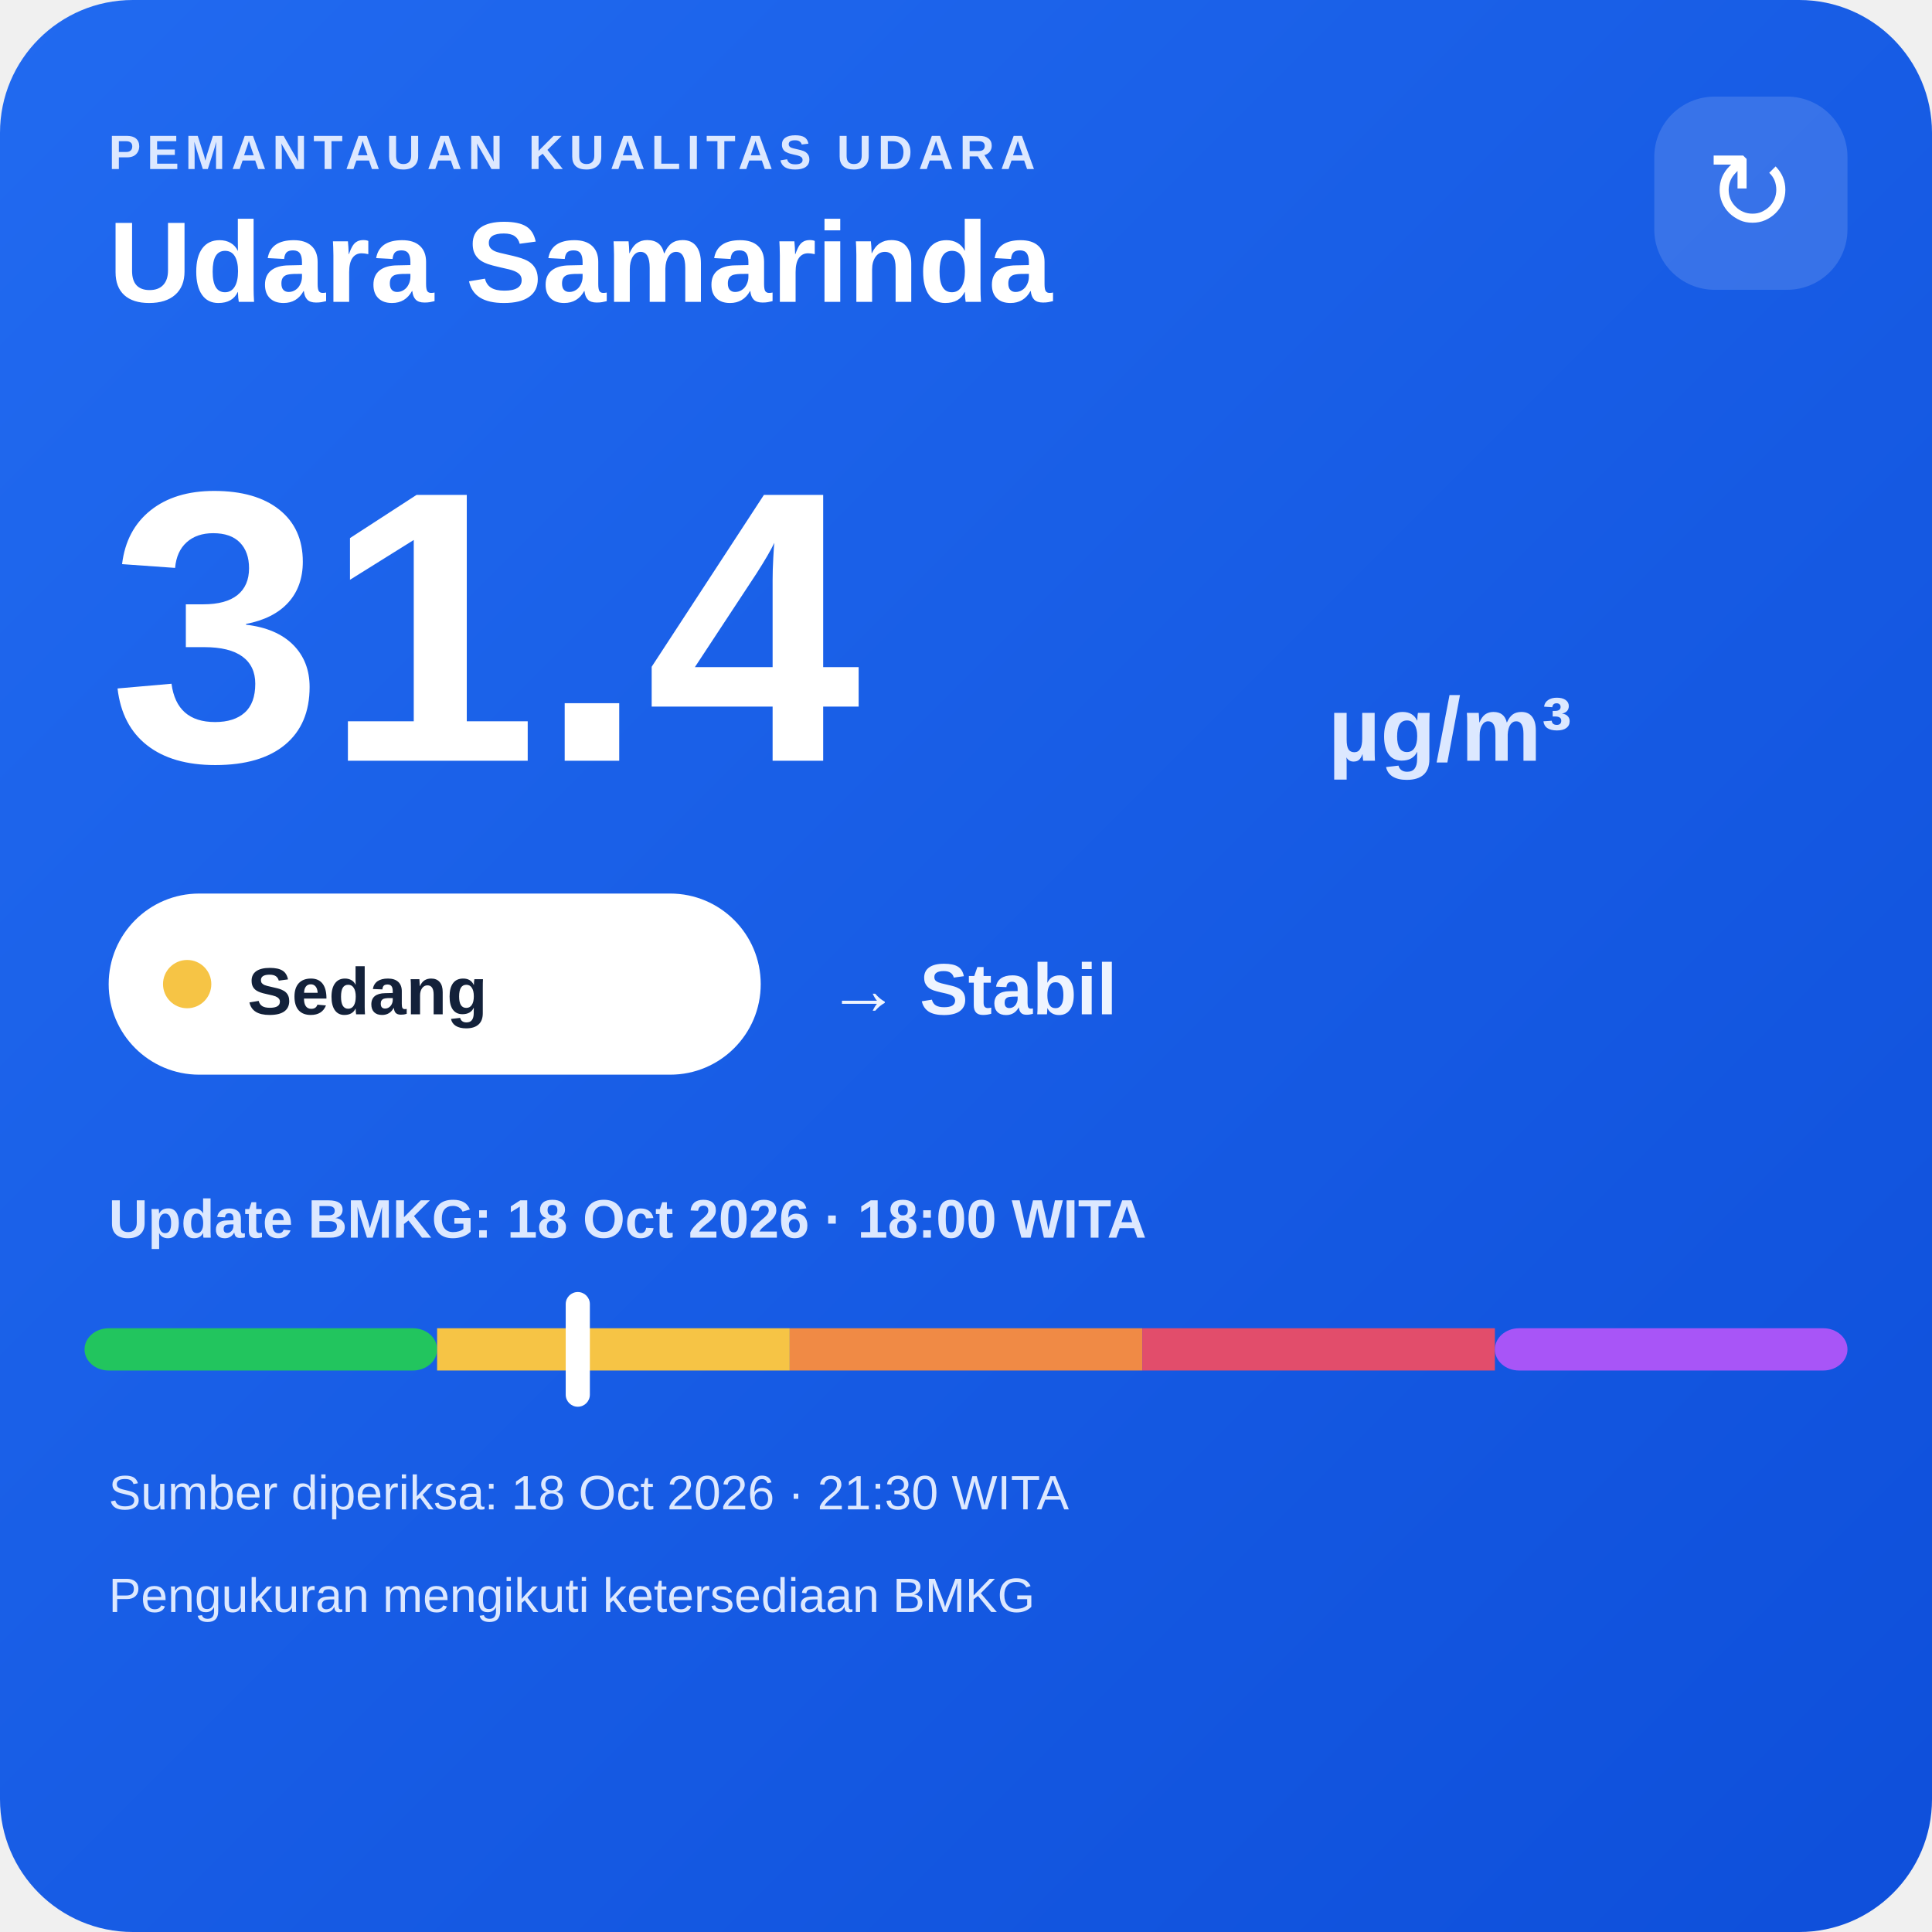
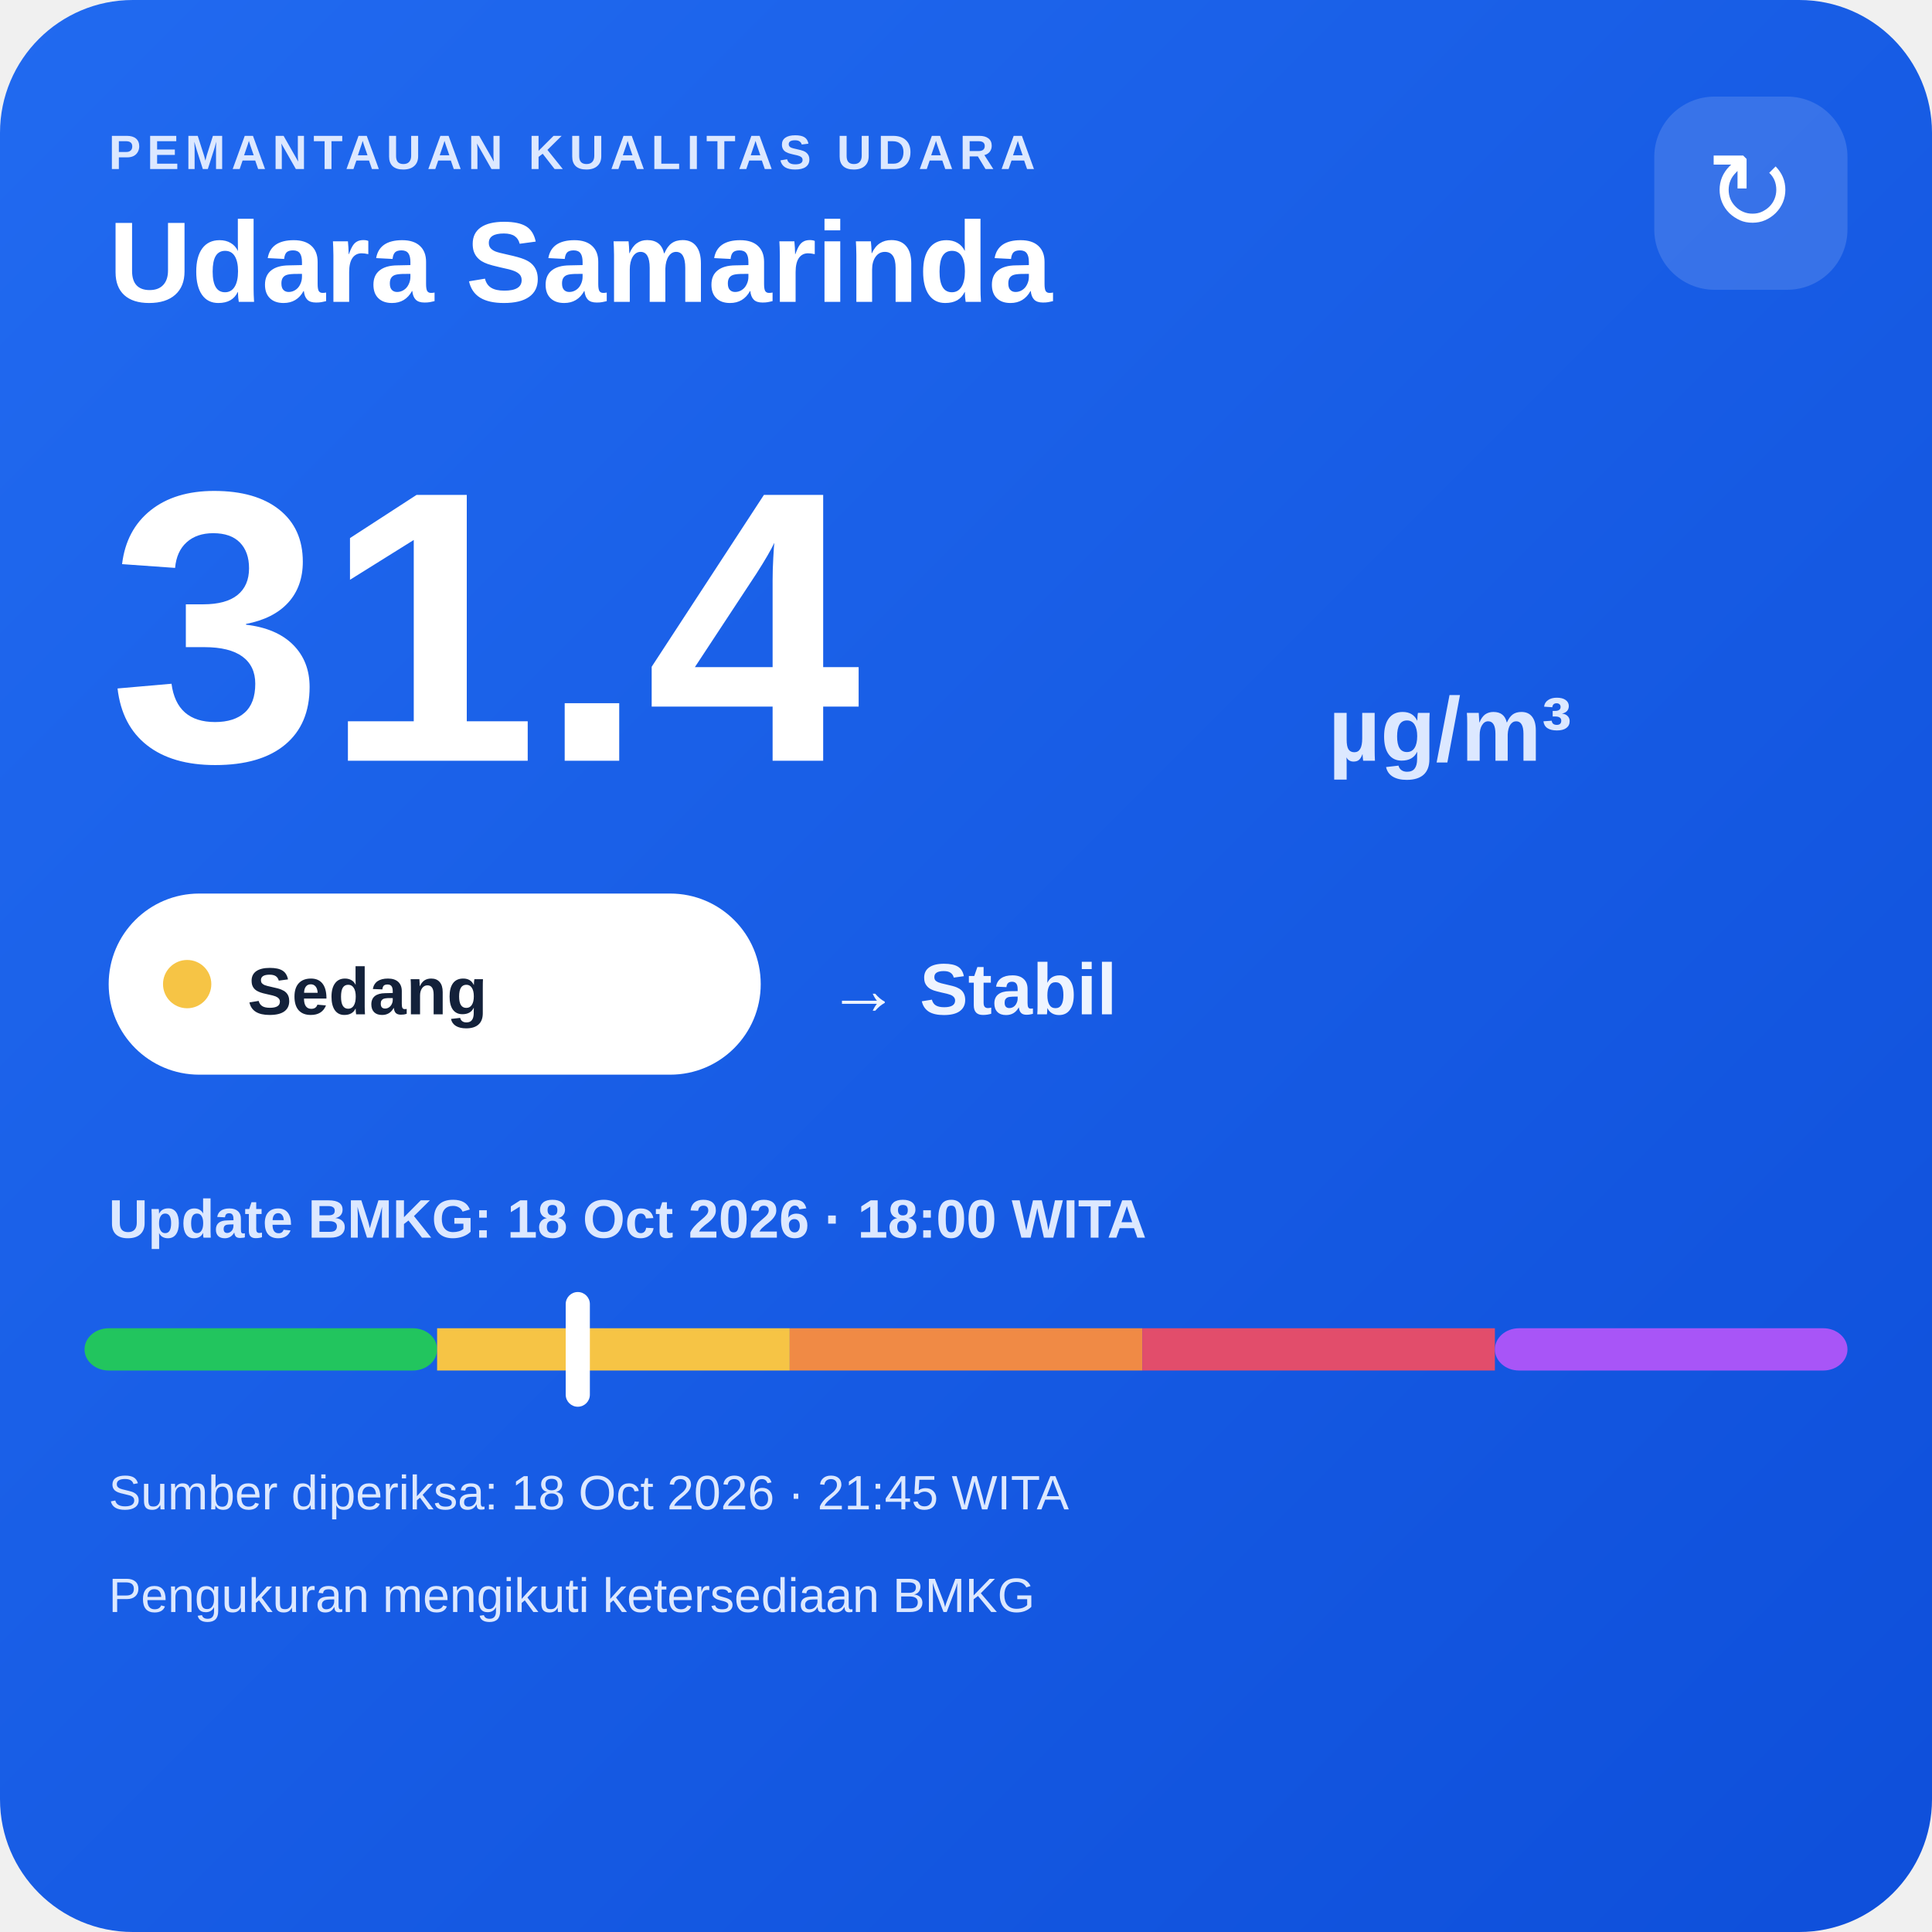
<svg xmlns="http://www.w3.org/2000/svg" width="320" height="320" viewBox="0 0 320 320">
  <defs>
    <linearGradient id="bg" x1="0" y1="0" x2="1" y2="1">
      <stop offset="0" stop-color="#216af0" />
      <stop offset="1" stop-color="#0e4fda" />
    </linearGradient>
  </defs>
  <rect width="320" height="320" rx="22" fill="url(#bg)" />
  <text x="18" y="28" fill="#dce8ff" font-family="Arial,sans-serif" font-size="8" font-weight="700" letter-spacing="1">PEMANTAUAN KUALITAS UDARA</text>
  <text x="18" y="50" fill="#ffffff" font-family="Arial,sans-serif" font-size="19" font-weight="700">Udara Samarinda</text>
  <rect x="274" y="16" width="32" height="32" rx="10" fill="#ffffff" fill-opacity=".14" />
  <text x="290" y="38" text-anchor="middle" fill="#ffffff" font-family="Arial,sans-serif" font-size="18">↻</text>
  <text x="18" y="126" fill="#ffffff" font-family="Arial,sans-serif" font-size="64" font-weight="800">31.4</text>
  <text x="220" y="126" fill="#dce8ff" font-family="Arial,sans-serif" font-size="15" font-weight="700">µg/m³</text>
  <rect x="18" y="148" width="108" height="30" rx="15" fill="#ffffff" />
  <circle cx="31" cy="163" r="4" fill="#f6c445" />
  <text x="41" y="168" fill="#13213a" font-family="Arial,sans-serif" font-size="11" font-weight="700">Sedang</text>
  <text x="137" y="168" fill="#eef4ff" font-family="Arial,sans-serif" font-size="12" font-weight="700">→ Stabil</text>
  <text x="18" y="205" fill="#dce8ff" font-family="Arial,sans-serif" font-size="9" font-weight="700">Update BMKG: 18 Oct 2026 · 18:00 WITA</text>
  <rect x="14" y="220" width="58.4" height="7" rx="4" fill="#22c55e" />
  <rect x="72.4" y="220" width="58.4" height="7" fill="#f6c445" />
  <rect x="130.8" y="220" width="58.4" height="7" fill="#f08a45" />
  <rect x="189.2" y="220" width="58.4" height="7" fill="#e24d6b" />
  <rect x="247.6" y="220" width="58.4" height="7" rx="4" fill="#a855f7" />
  <rect x="93.7" y="214" width="4" height="19" rx="2" fill="#ffffff" />
-   <text x="18" y="250" fill="#dce8ff" font-family="Arial,sans-serif" font-size="8">Sumber diperiksa: 18 Oct 2026 · 21:30 WITA</text>
+   <text x="18" y="250" fill="#dce8ff" font-family="Arial,sans-serif" font-size="8">Sumber diperiksa: 18 Oct 2026 · 21:45 WITA</text>
  <text x="18" y="267" fill="#dce8ff" font-family="Arial,sans-serif" font-size="8">Pengukuran mengikuti ketersediaan BMKG</text>
</svg>
